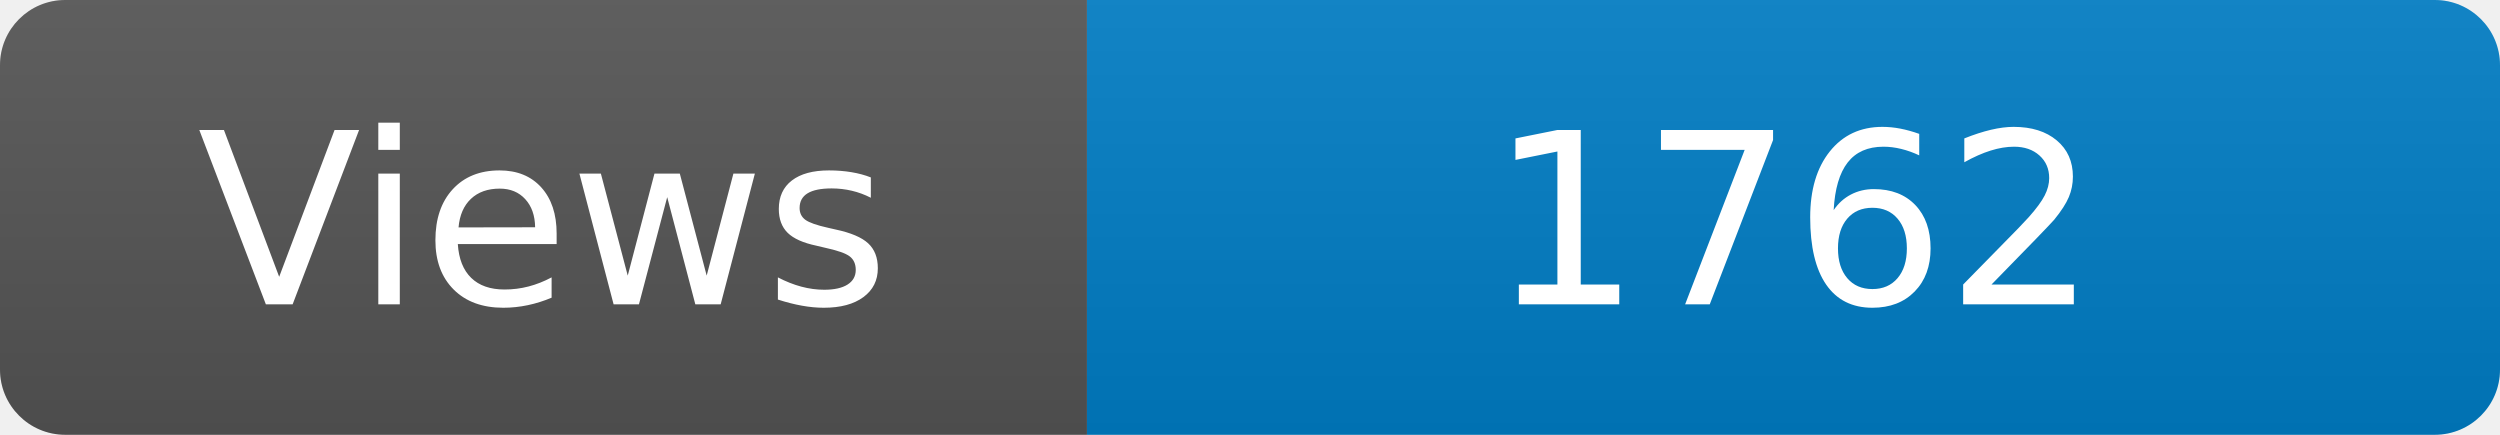
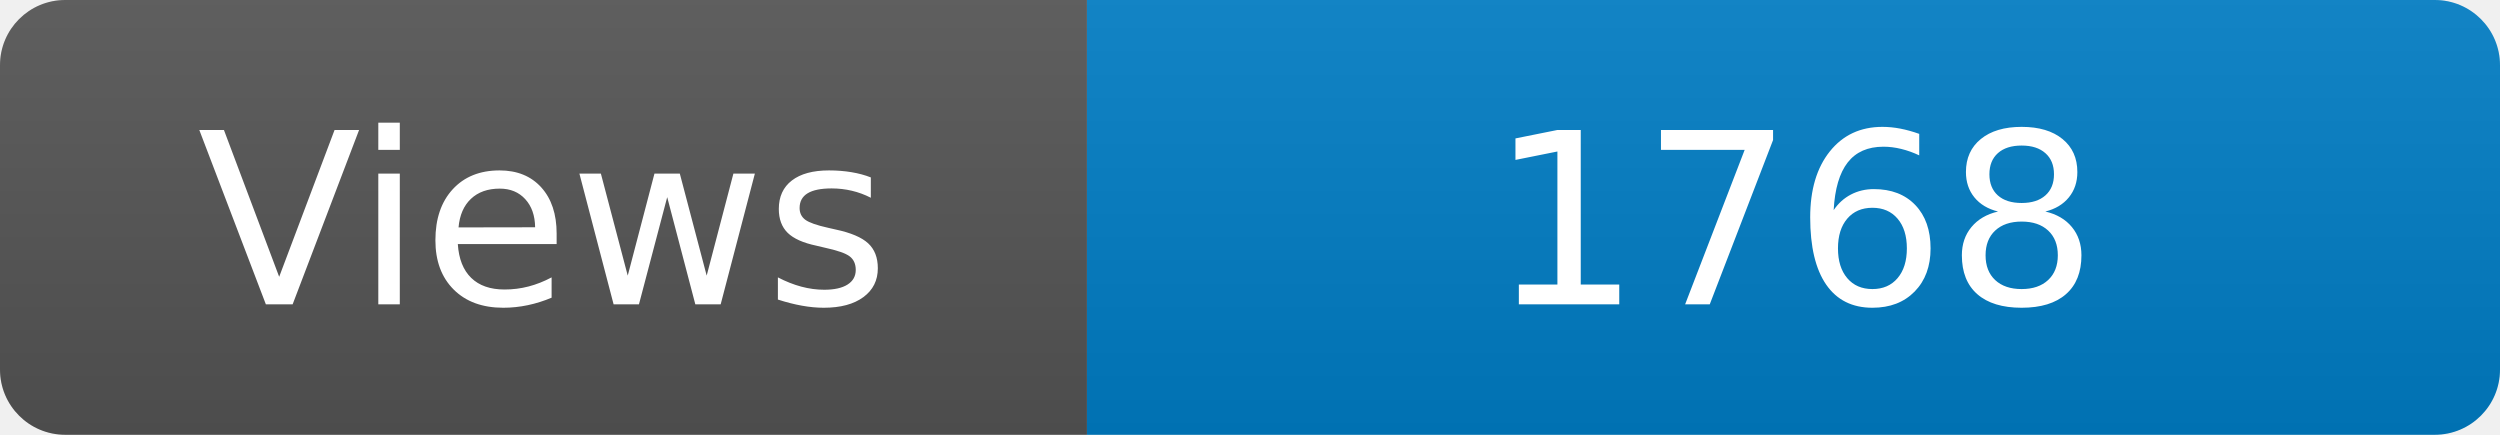
<svg xmlns="http://www.w3.org/2000/svg" width="115" height="20" role="img" aria-label="Maintained?: yes">
  <linearGradient id="s" x2="0" y2="100%">
    <stop offset="0" stop-color="#bbb" stop-opacity=".1" />
    <stop offset="1" stop-opacity=".1" />
  </linearGradient>
  <clipPath id="r">
    <rect width="115" height="20" rx="3" fill="#fff" />
  </clipPath>
  <g clip-path="url(#r)">
    <rect width="50" height="20" fill="#555" />
    <rect x="50" width="160" height="20" fill="#007ec6" />
    <rect width="115" height="20" fill="url(#s)" />
  </g>
  <g fill="#fff" text-anchor="middle" font-family="Verdana,Geneva,DejaVu Sans,sans-serif" font-size="110">
    <text x="250" y="140" transform="scale(.1)" fill="#fff">Views</text>
-     <text x="825" y="140" transform="scale(.1)" fill="#fff">1762</text>
+     <text x="825" y="140" transform="scale(.1)" fill="#fff">1768</text>
  </g>
</svg>
